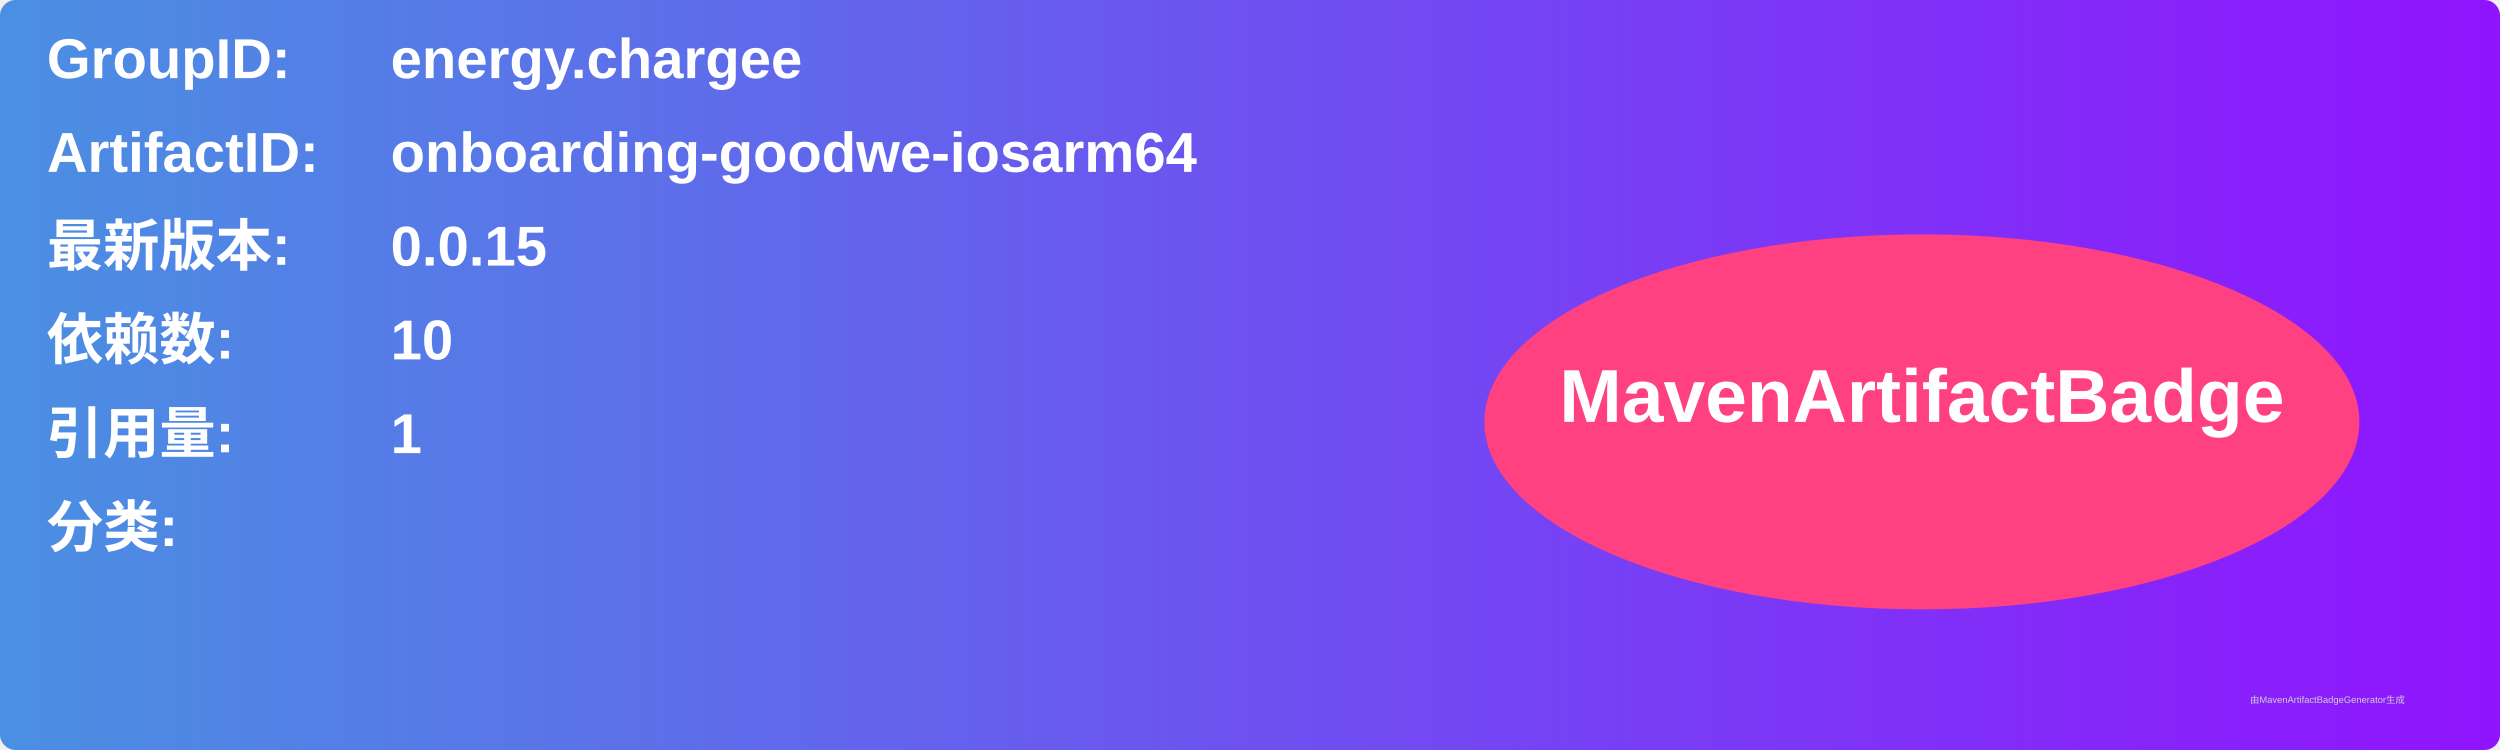
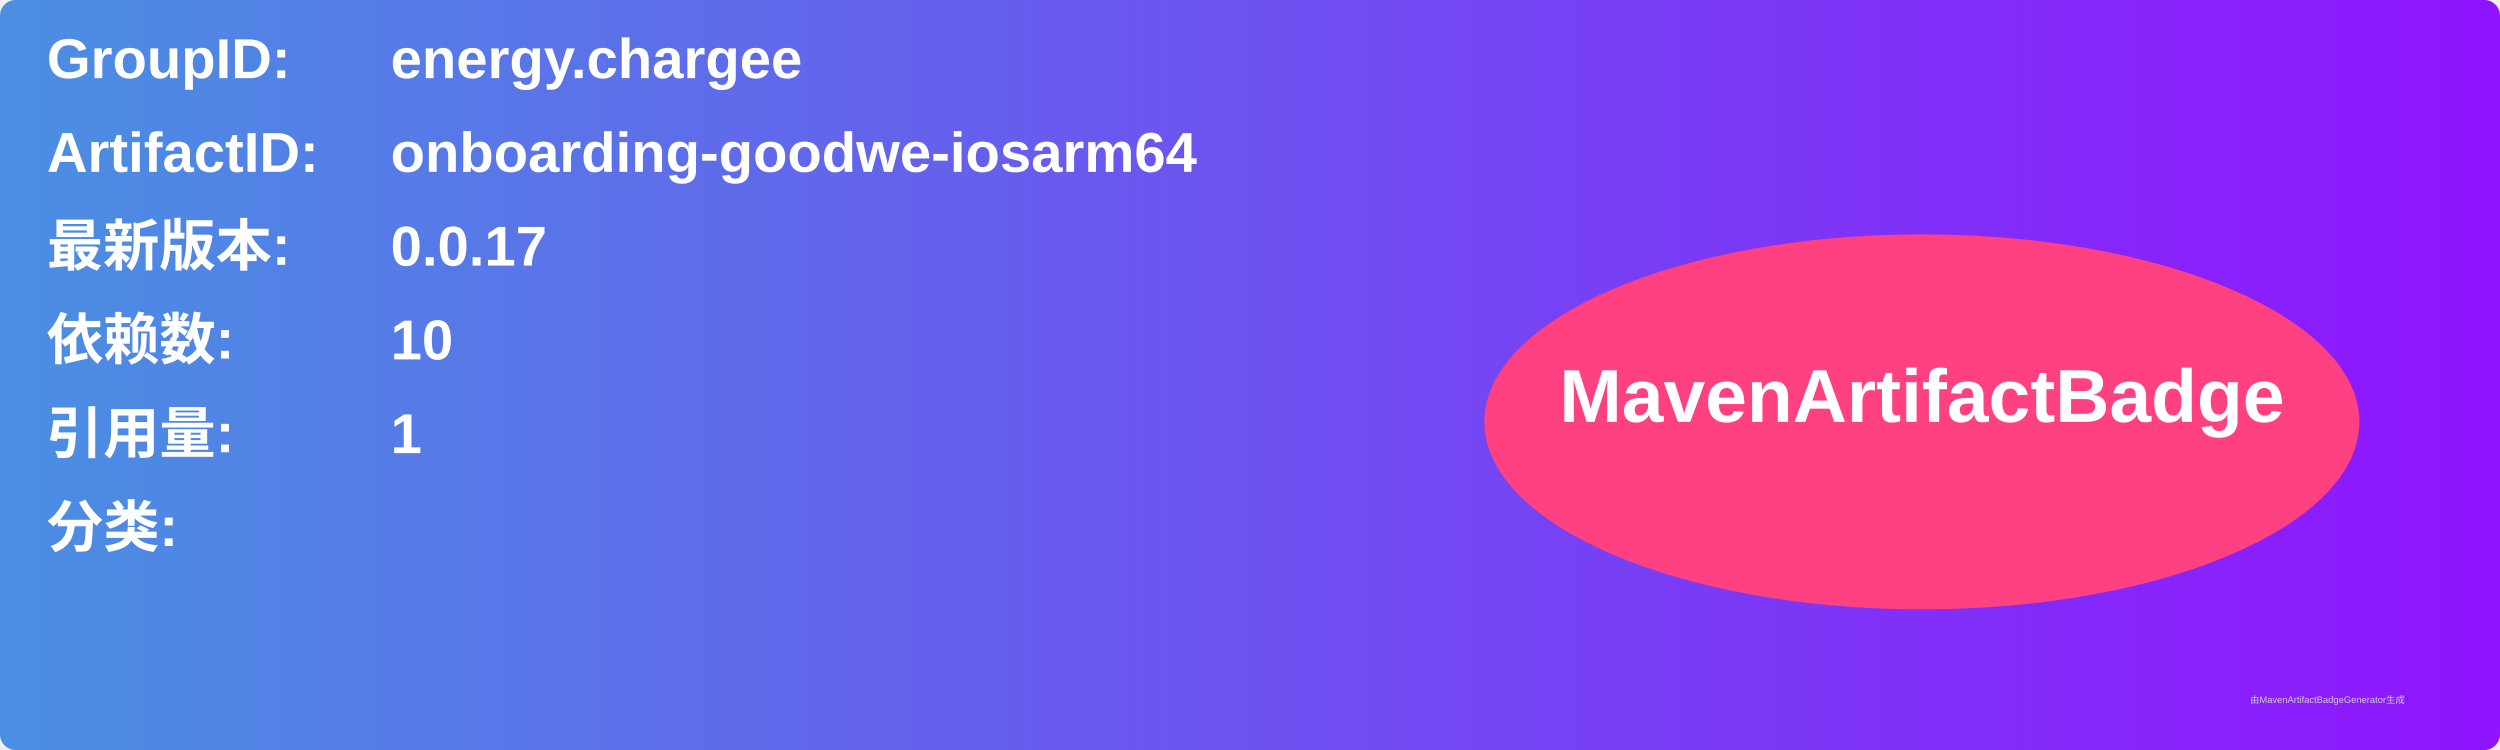
<svg xmlns="http://www.w3.org/2000/svg" width="800" height="240" viewBox="0 0 800 240">
  <linearGradient id="grad" x1="0%" y1="0%" x2="100%" y2="0%">
    <stop offset="0%" stop-color="#4a90e2" />
    <stop offset="100%" stop-color="#9013fe" />
  </linearGradient>
  <rect width="100%" height="100%" rx="5" ry="5" fill="url(#grad)" />
  <g transform="translate(15, 15)">
    <text x="0" y="10" font-family="Arial" font-size="18" fill="white" font-weight="bold" width="260">GroupID:</text>
    <text x="110" y="10" font-family="Arial" font-size="18" fill="white" font-weight="bold" width="460">energy.chargee</text>
    <text x="0" y="40" font-family="Arial" font-size="18" fill="white" font-weight="bold" width="260">ArtifactID:</text>
    <text x="110" y="40" font-family="Arial" font-size="18" fill="white" font-weight="bold" width="460">onboarding-goodwe-iosarm64</text>
    <text x="0" y="70" font-family="Arial" font-size="18" fill="white" font-weight="bold">最新版本:</text>
    <text x="110" y="70" font-family="Arial" font-size="18" fill="white" font-weight="bold">
-       <tspan font-weight="bold">0.0.15</tspan>
+       <tspan font-weight="bold">0.0.17</tspan>
    </text>
    <text x="0" y="100" font-family="Arial" font-size="18" fill="white" font-weight="bold">依赖数: </text>
    <text x="110" y="100" font-family="Arial" font-size="18" fill="white">
      <tspan font-weight="bold">10</tspan>
    </text>
    <text x="0" y="130" font-family="Arial" font-size="18" fill="white" font-weight="bold">引用量: </text>
    <text x="110" y="130" font-family="Arial" font-size="18" fill="white">
      <tspan font-weight="bold">1</tspan>
    </text>
    <text x="0" y="160" font-family="Arial" font-size="18" fill="white" font-weight="bold">分类:</text>
    <text x="10" y="190" font-family="Arial" font-size="10" fill="white">
      <tspan font-weight="bold" />
    </text>
    <ellipse cx="600" cy="120" rx="140" ry="60" fill="#ff4081" />
    <text x="600" y="120" text-anchor="middle" font-family="Arial" font-size="24" fill="white" font-weight="bold">MavenArtifactBadge</text>
  </g>
  <text x="720" y="225" font-family="Arial" font-size="3" fill="#d0d0d0">由MavenArtifactBadgeGenerator生成</text>
</svg>
